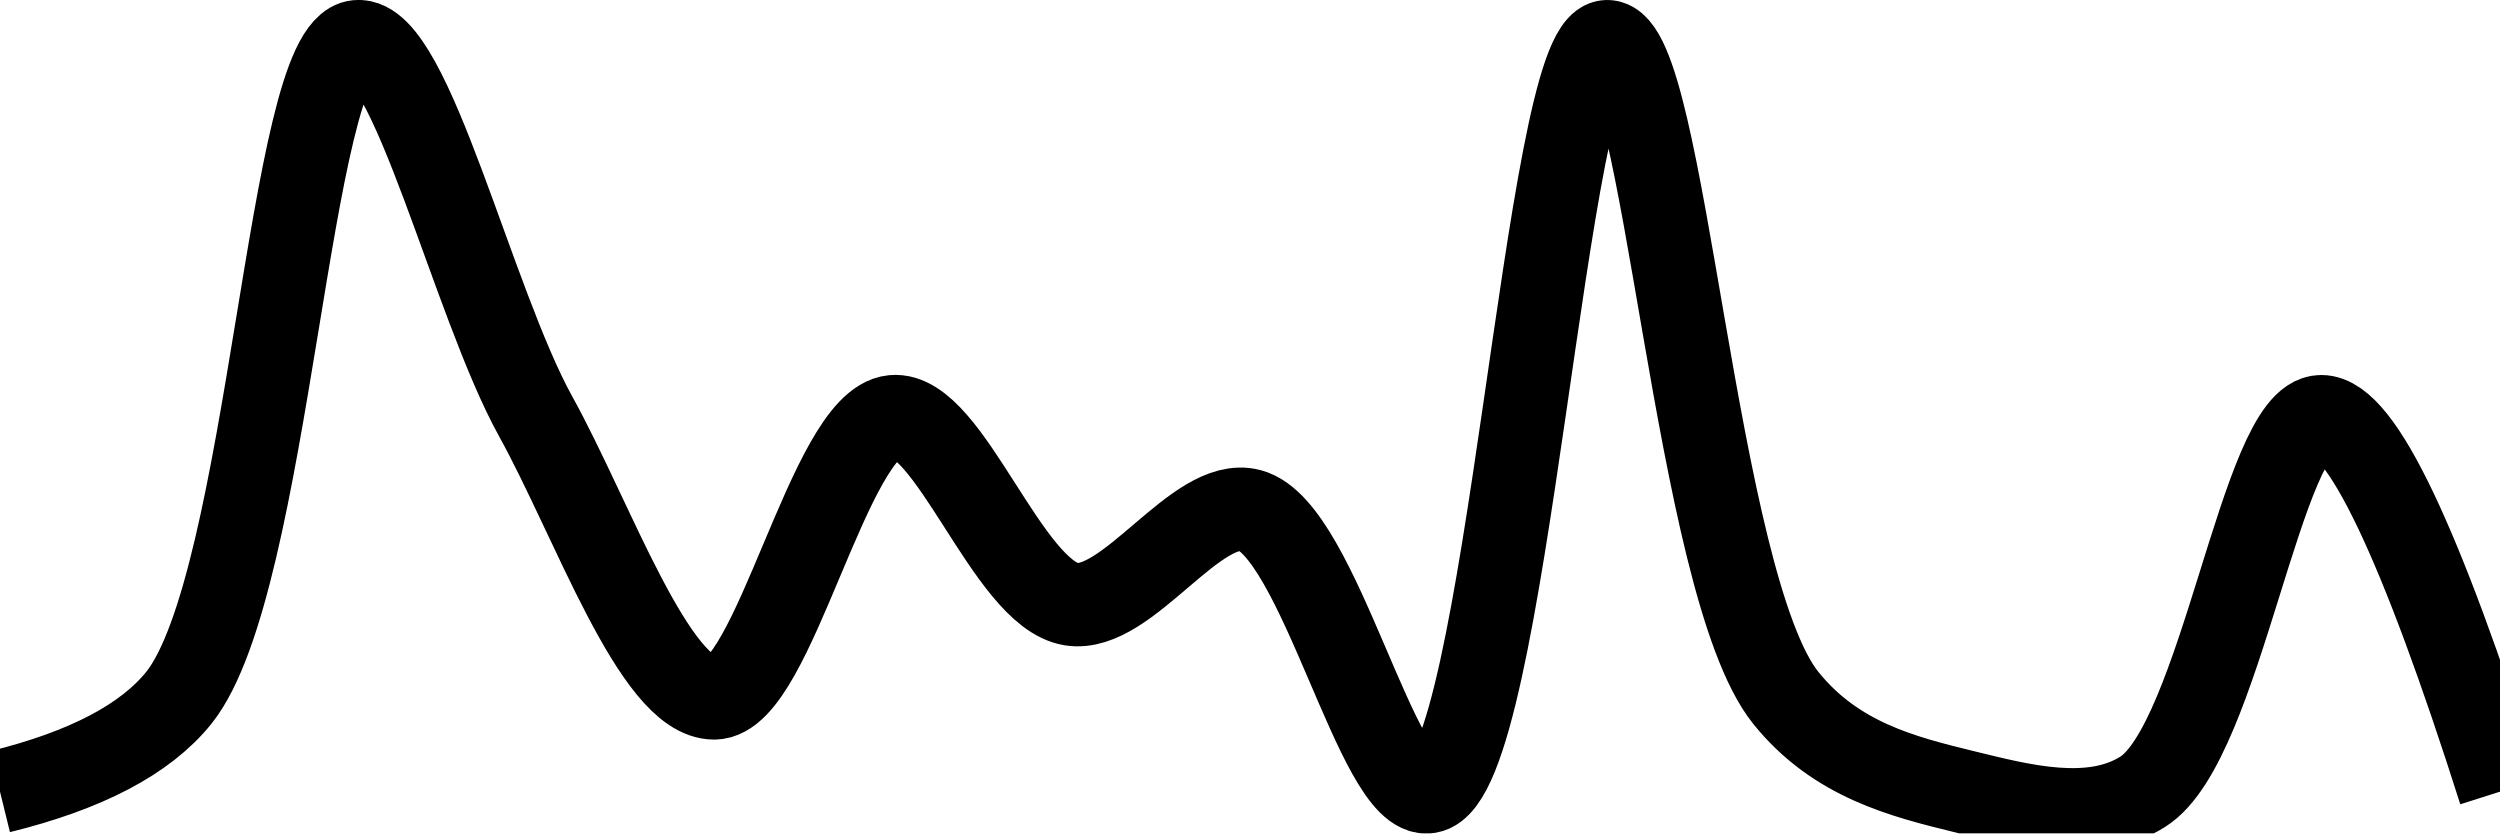
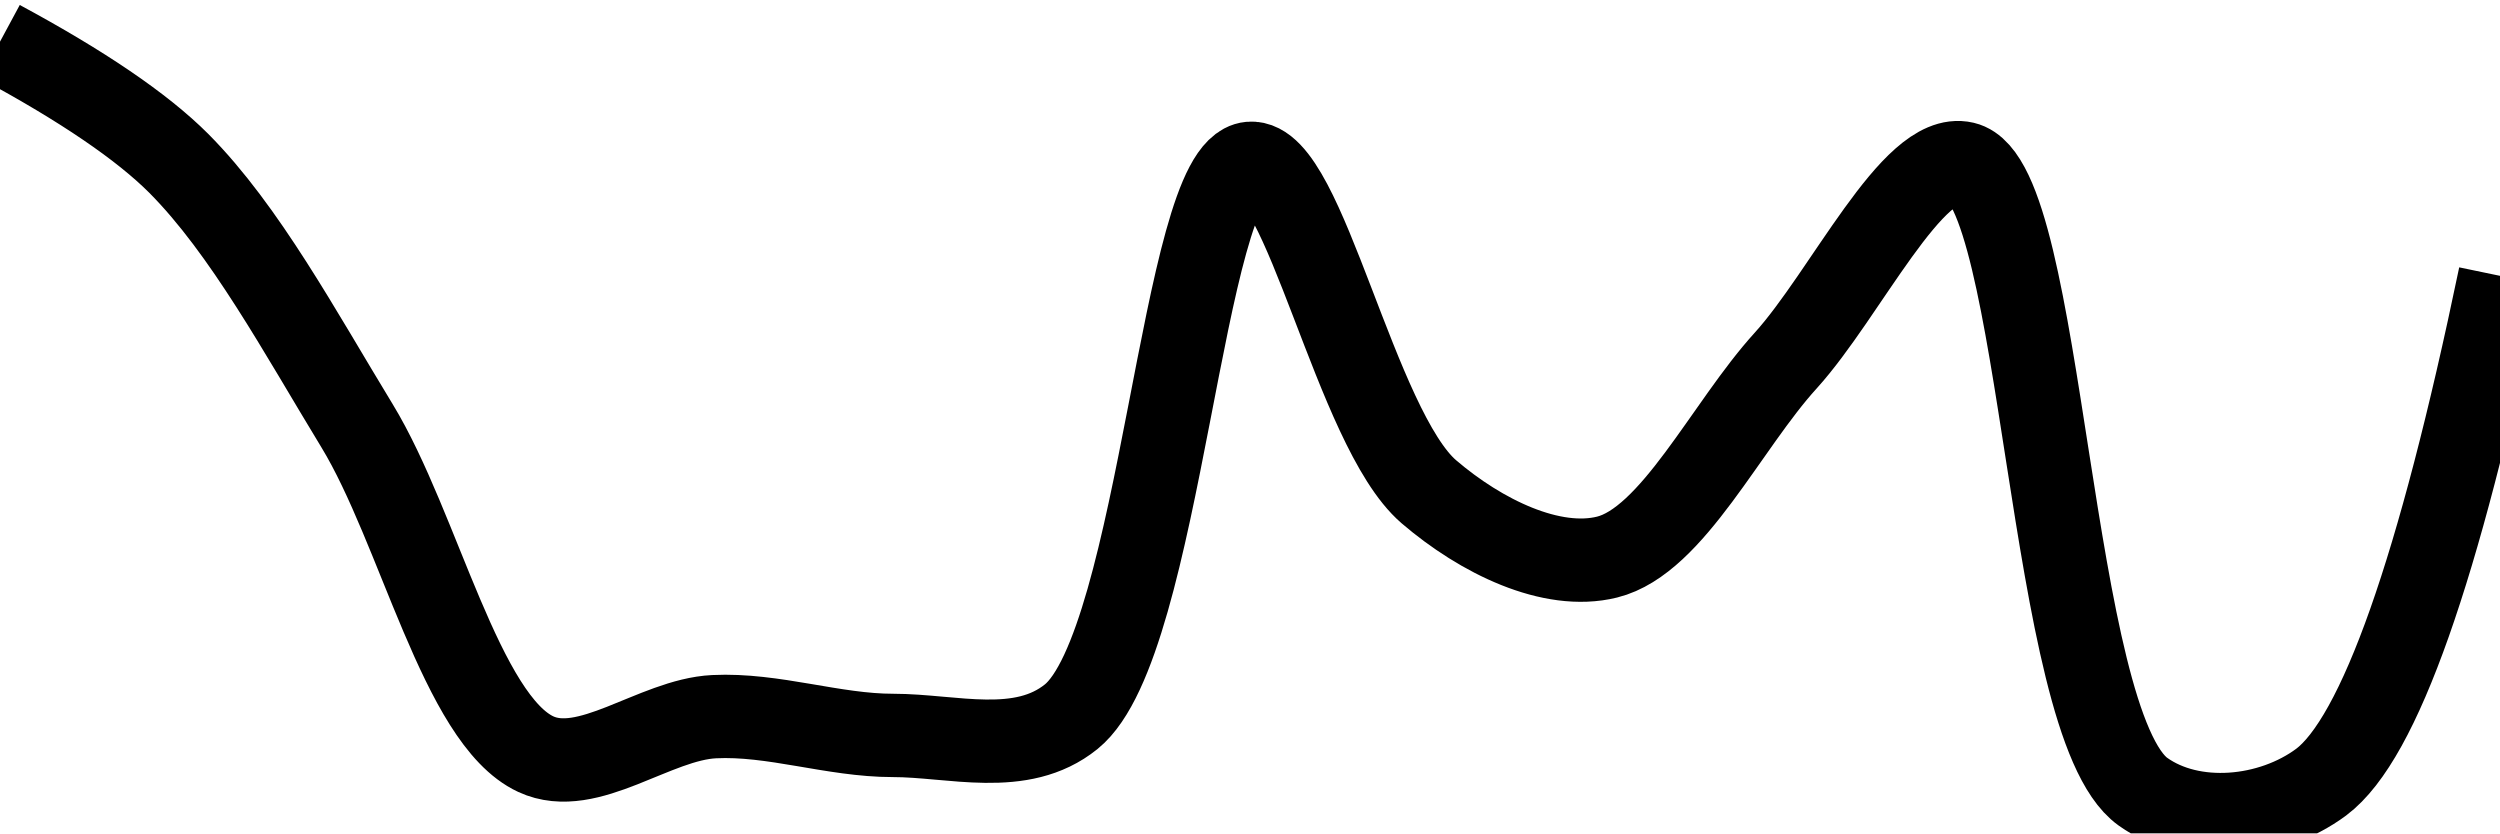
<svg xmlns="http://www.w3.org/2000/svg" class="main-svg" width="60" height="20" style="" viewBox="0 0 60 20">
  <rect x="0" y="0" width="60" height="20" style="fill: rgb(0, 0, 0); fill-opacity: 0;" />
-   <defs id="defs-466a87">
+   <defs id="defs-f9de19">
    <g class="clips">
-       <clipPath id="clip466a87xyplot" class="plotclip">
+       <clipPath id="clipf9de19xyplot" class="plotclip">
        <rect width="60" height="20" />
      </clipPath>
-       <clipPath class="axesclip" id="clip466a87x">
+       <clipPath class="axesclip" id="clipf9de19x">
        <rect x="0" y="0" width="60" height="20" />
      </clipPath>
-       <clipPath class="axesclip" id="clip466a87y">
+       <clipPath class="axesclip" id="clipf9de19y">
        <rect x="0" y="0" width="60" height="20" />
      </clipPath>
-       <clipPath class="axesclip" id="clip466a87xy">
+       <clipPath class="axesclip" id="clipf9de19xy">
        <rect x="0" y="0" width="60" height="20" />
      </clipPath>
    </g>
    <g class="gradients" />
    <g class="patterns" />
  </defs>
  <g class="bglayer">
    <rect class="bg" x="0" y="0" width="60" height="20" style="fill: rgb(0, 0, 0); fill-opacity: 0; stroke-width: 0;" />
  </g>
  <g class="layer-below">
    <g class="imagelayer" />
    <g class="shapelayer" />
  </g>
  <g class="cartesianlayer">
    <g class="subplot xy">
      <g class="layer-subplot">
        <g class="shapelayer" />
        <g class="imagelayer" />
      </g>
      <g class="minor-gridlayer">
        <g class="x" />
        <g class="y" />
      </g>
      <g class="gridlayer">
        <g class="x" />
        <g class="y" />
      </g>
      <g class="zerolinelayer" />
      <g class="layer-between">
        <g class="shapelayer" />
        <g class="imagelayer" />
      </g>
      <path class="xlines-below" />
      <path class="ylines-below" />
      <g class="overlines-below" />
      <g class="xaxislayer-below" />
      <g class="yaxislayer-below" />
      <g class="overaxes-below" />
      <g class="overplot">
-         <g class="xy" transform="" clip-path="url(#clip466a87xyplot)">
+         <g class="xy" transform="" clip-path="url(#clipf9de19xyplot)">
          <g class="scatterlayer mlayer">
-             <g class="trace scatter tracef4ab5a" style="stroke-miterlimit: 2; opacity: 1;">
+             <g class="trace scatter tracec539d9" style="stroke-miterlimit: 2; opacity: 1;">
              <g class="fills" />
              <g class="errorbars" />
              <g class="lines">
-                 <path class="js-line" d="M0,19Q3.09,18.24 4.29,16.75C6.49,14.01 6.92,1.15 8.57,1C9.86,0.88 11.34,7.26 12.86,10C14.22,12.46 15.71,16.75 17.14,16.75C18.57,16.75 19.9,10.15 21.43,10C22.78,9.87 24.18,14.25 25.71,14.5C27.06,14.72 28.71,11.91 30,12.25C31.66,12.69 33.06,19.21 34.29,19C36.17,18.68 37.09,1.02 38.57,1C39.96,0.98 40.66,14.01 42.86,16.75C44.06,18.24 45.67,18.64 47.14,19C48.53,19.34 50.2,19.78 51.43,19C53.31,17.81 54.28,10 55.71,10Q57.14,10 60,19" style="vector-effect: none; fill: none; stroke: rgb(0, 0, 0); stroke-opacity: 1; stroke-width: 2px; opacity: 1;" />
+                 <path class="js-line" d="M0,1Q2.97,2.6 4.29,3.92C5.88,5.52 7.2,7.97 8.57,10.22C10.06,12.67 11.07,17.27 12.86,18.1C14.11,18.68 15.71,17.27 17.14,17.2C18.56,17.13 20,17.65 21.43,17.65C22.86,17.65 24.51,18.17 25.71,17.2C27.87,15.45 28.37,4.07 30,3.92C31.3,3.8 32.53,10.28 34.29,11.8C35.55,12.88 37.24,13.7 38.57,13.37C40.14,12.98 41.43,10.22 42.86,8.65C44.29,7.07 45.91,3.63 47.14,3.92C49.06,4.37 49.15,17.37 51.43,19C52.62,19.85 54.5,19.67 55.71,18.77Q57.8,17.2 60,6.62" style="vector-effect: none; fill: none; stroke: rgb(0, 0, 0); stroke-opacity: 1; stroke-width: 2px; opacity: 1;" />
              </g>
              <g class="points" />
              <g class="text" />
            </g>
          </g>
        </g>
      </g>
      <path class="xlines-above crisp" d="M0,0" style="fill: none;" />
      <path class="ylines-above crisp" d="M0,0" style="fill: none;" />
      <g class="overlines-above" />
      <g class="xaxislayer-above" />
      <g class="yaxislayer-above" />
      <g class="overaxes-above" />
    </g>
  </g>
  <g class="polarlayer" />
  <g class="smithlayer" />
  <g class="ternarylayer" />
  <g class="geolayer" />
  <g class="funnelarealayer" />
  <g class="pielayer" />
  <g class="iciclelayer" />
  <g class="treemaplayer" />
  <g class="sunburstlayer" />
  <g class="glimages" />
-   <defs id="topdefs-466a87">
+   <defs id="topdefs-f9de19">
    <g class="clips" />
  </defs>
  <g class="layer-above">
    <g class="imagelayer" />
    <g class="shapelayer" />
  </g>
  <g class="infolayer">
    <g class="g-gtitle" />
  </g>
</svg>
